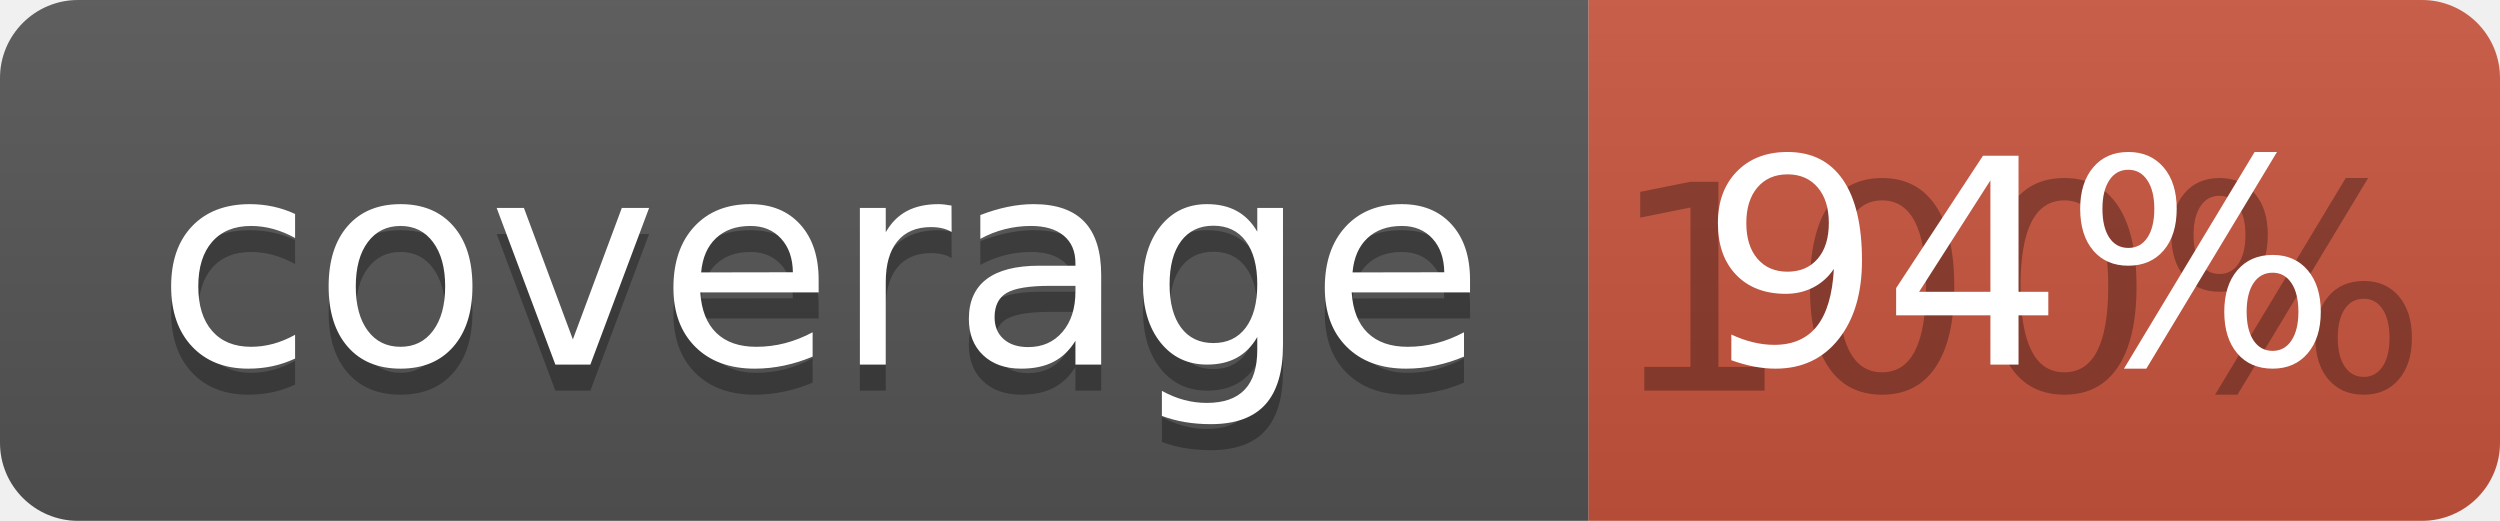
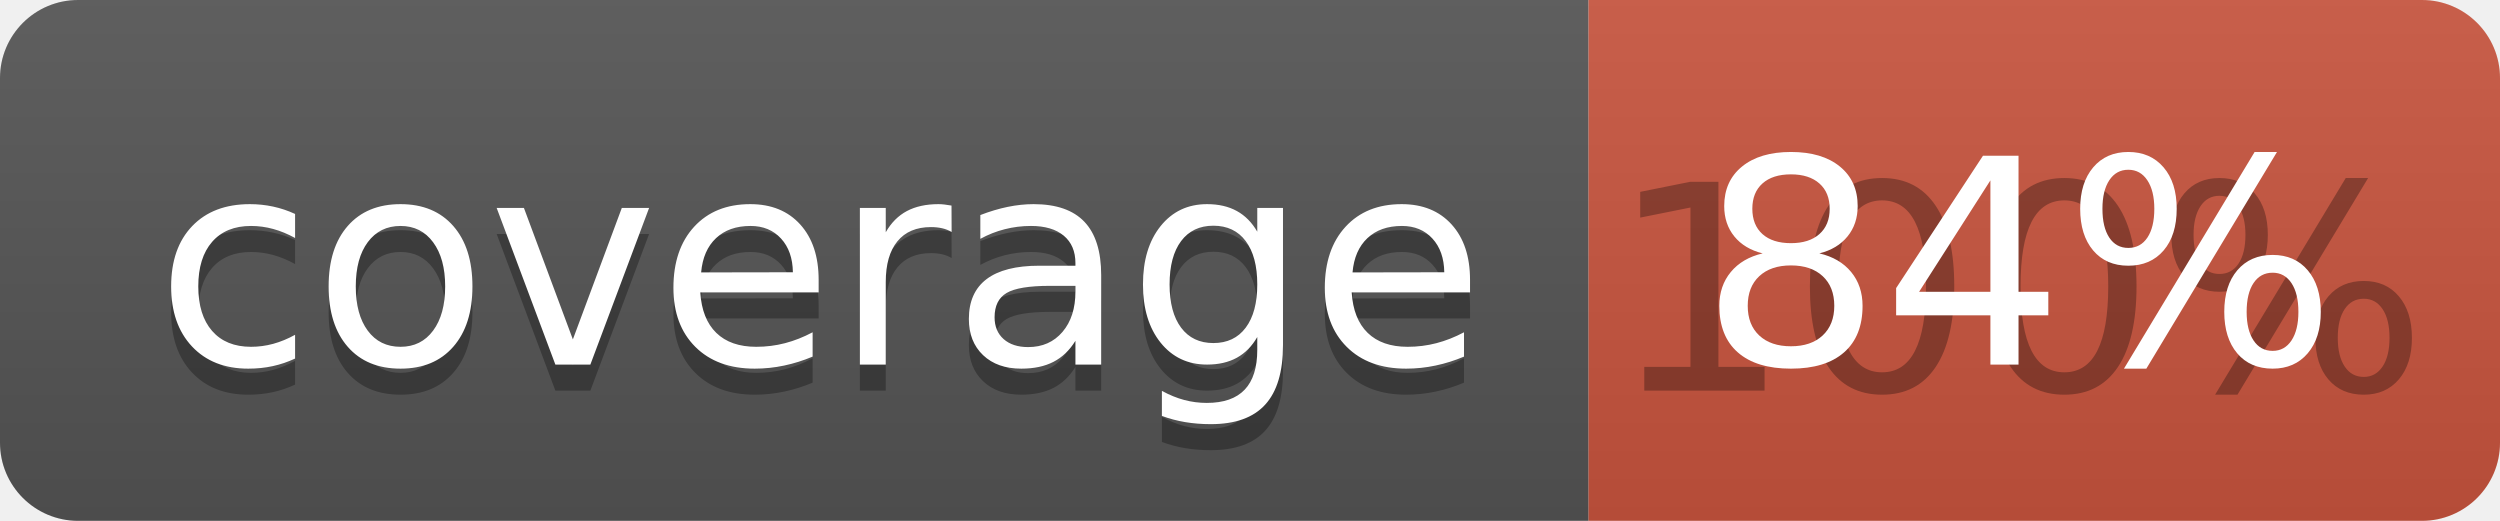
<svg xmlns="http://www.w3.org/2000/svg" width="96" height="20">
  <linearGradient id="b" x2="0" y2="100%">
    <stop offset="0" stop-color="#bbb" stop-opacity=".1" />
    <stop offset="1" stop-opacity=".1" />
  </linearGradient>
  <clipPath id="a">
    <rect width="96" height="20" rx="3" fill="#fff" />
  </clipPath>
  <g clip-path="url(#a)">
    <path fill="#555" d="M0 0h61v20H0z" />
    <path fill="#CA553E" d="M61 0h35v20H61z" />
    <path fill="url(#b)" d="M0 0h96v20H0z" />
  </g>
  <g fill="#fff" text-anchor="middle" font-family="DejaVu Sans,Verdana,Geneva,sans-serif" font-size="110">
    <text x="315" y="150" fill="#010101" fill-opacity=".3" transform="scale(.1)" textLength="510">coverage</text>
    <text x="315" y="140" transform="scale(.1)" textLength="510">coverage</text>
    <text x="775" y="150" fill="#010101" fill-opacity=".3" transform="scale(.1)" textLength="250">100%</text>
-     <text x="775" y="140" transform="scale(.1)" textLength="250">94%</text>
+     <text x="775" y="140" transform="scale(.1)" textLength="250">84%</text>
  </g>
</svg>
